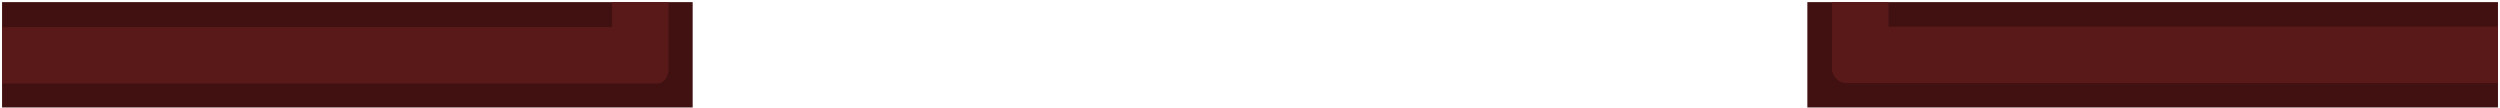
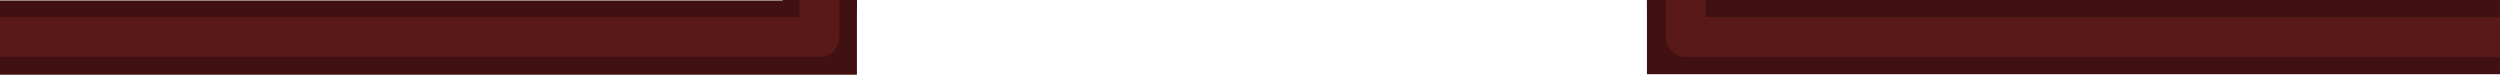
- <svg xmlns="http://www.w3.org/2000/svg" width="905" height="39" viewBox="0 0 905 39" fill="none">
-   <path d="M904.262 0.768V38.902H654.262V0.768H904.262Z" fill="#411010" />
-   <path d="M0.745 0.768L0.745 38.902L250.745 38.902V0.768L0.745 0.768Z" fill="#411010" />
-   <path d="M0.745 9.789H221.572V0.768H242.004L242.004 24.963C242.004 27.875 240.231 30.221 238.028 30.221H0.745V9.789Z" fill="#591919" />
-   <path d="M904.262 30.06H668.422C665.518 30.06 663.165 27.707 663.165 24.804V14.886C663.165 14.659 663.179 14.437 663.207 14.218V0.768H683.639V9.629H904.262V30.06Z" fill="#591919" />
+ <svg xmlns="http://www.w3.org/2000/svg" width="1283.451" height="38.363" viewBox="0 0 339.58 10.15" version="1.1" id="svg62775" xml:space="preserve">
+   <defs id="defs62772">
+     <clipPath clipPathUnits="userSpaceOnUse" id="clipPath70-0-0-6-4-7">
+       <rect style="fill:#4d4419;fill-opacity:0.415;stroke:none;stroke-width:0.027;stroke-miterlimit:29;stroke-dasharray:none" id="rect1853-5-1-2-6-9" width="766.723" height="441.705" x="87.136" y="-966.067" />
+     </clipPath>
+     <clipPath clipPathUnits="userSpaceOnUse" id="clipPath3-5-3">
+       <rect style="fill:#2d2d2d;stroke:none;stroke-width:0.622;stroke-linecap:round" id="rect4-7-6-5" width="116.405" height="10.163" x="-1033.505" y="981.411" rx="0" ry="0" />
+     </clipPath>
+     <clipPath clipPathUnits="userSpaceOnUse" id="clipPath4-8-2">
+       <rect style="fill:#2d2d2d;stroke:none;stroke-width:0.619;stroke-linecap:round" id="rect4-3-6" width="116.405" height="10.079" x="-810.346" y="981.49" rx="0" ry="0" />
+     </clipPath>
+   </defs>
+   <g id="layer1" transform="translate(973.9191,-2008.287)">
+     <g id="g249264-5-7" transform="translate(-1190.689,2890.685)" clip-path="url(#clipPath70-0-0-6-4-7)">
+       <g id="g249260-7-5" transform="translate(1171.013,-1603.291)">
+         <g id="g249234-9-9">
+           <g id="g249232-7-6">
+             <g id="g248694-7-3" transform="translate(-913.1408,730.7679)" />
+             <g id="g249168-8-5" transform="rotate(180,-112.7571,446.4354)" />
+             <g id="g249176-1-7" transform="matrix(1,0,0,-1,-1274.515,1723.415)" />
+             <g id="g249186-4-2" transform="matrix(1,0,0,-1,-1274.582,1593.93)" />
+             <g id="g249260-7-5-0-9" transform="translate(33.75161,-115.2332)" clip-path="url(#clipPath1)">
+               <g id="g3-0" clip-path="url(#clipPath4-8-2)" transform="translate(46.05474,-145.3599)">
+                 <rect style="fill:#411010;fill-opacity:1;stroke-width:7.517;stroke-linecap:square;stop-color:#000000" id="rect248672-5-1-1-8" width="10.09" height="484.851" x="-991.562" y="325.49" ry="0" transform="matrix(0,-1,-1,0,0,0)" />
+                 <path id="path248678-4-0-4-5" style="fill:#411010;fill-opacity:1;stroke-width:7.517;stroke-linecap:square;stop-color:#000000" d="m -810.345,663.713 v 102.86 h 10.09 V 663.713 Z m 0,208.499 v 110.547 h 10.09 V 872.213 Z" />
+                 <rect style="fill:#591919;fill-opacity:1;stroke-width:5.591;stroke-linecap:square;stop-color:#000000" id="rect248708-4-1-5-8" width="5.406" height="172.304" x="983.817" y="-807.777" ry="2.703" rx="2.703" transform="matrix(0,1,1,0,0,0)" />
+                 <path id="path248736-9-2-1-9" style="fill:#591919;fill-opacity:1;stroke-width:5.591;stroke-linecap:square;stop-color:#000000" d="m -805.085,874.846 c -1.497,0 -2.703,1.205 -2.703,2.703 v 43.798 h 5.437 v -43.798 c 0,-1.497 -1.205,-2.703 -2.703,-2.703 z m -2.703,36.008 v 75.298 c 0,1.497 1.206,2.703 2.703,2.703 h 0.032 c 1.497,0 2.703,-1.206 2.703,-2.703 v -75.298 z" />
+               </g>
+             </g>
+             <g id="g249260-7-5-4-3" transform="translate(104.9486,-83.72065)" clip-path="url(#clipPath1)">
+               <g id="g2-5" clip-path="url(#clipPath3-5-3)" transform="translate(-25.68743,-176.7976)">
+                 <rect style="fill:#411010;fill-opacity:1;stroke-width:7.115;stroke-linecap:square;stop-color:#000000" id="rect248670-2-4-9-8" width="10.09" height="166.664" x="-991.562" y="-1083.77" ry="0" transform="rotate(-90)" />
+                 <rect style="fill:#411010;fill-opacity:1;stroke-width:7.517;stroke-linecap:square;stop-color:#000000" id="rect248674-4-3-1-3" width="10.09" height="95.239" x="917.105" y="-982.76" ry="0" transform="scale(-1)" />
+                 <rect style="fill:#591919;fill-opacity:1;stroke-width:4.708;stroke-linecap:square;stop-color:#000000" id="rect248730-2-3-0-4" width="5.406" height="99.201" x="-924.918" y="889.929" ry="2.703" rx="2.703" />
+                 <rect style="fill:#591919;fill-opacity:1;stroke-width:9.981;stroke-linecap:square;stop-color:#000000" id="rect248732-6-3-8-2" width="5.406" height="161.967" x="-989.125" y="-1081.524" ry="2.703" rx="2.703" transform="rotate(-90)" />
+               </g>
+             </g>
+           </g>
+         </g>
+       </g>
+     </g>
+   </g>
</svg>
